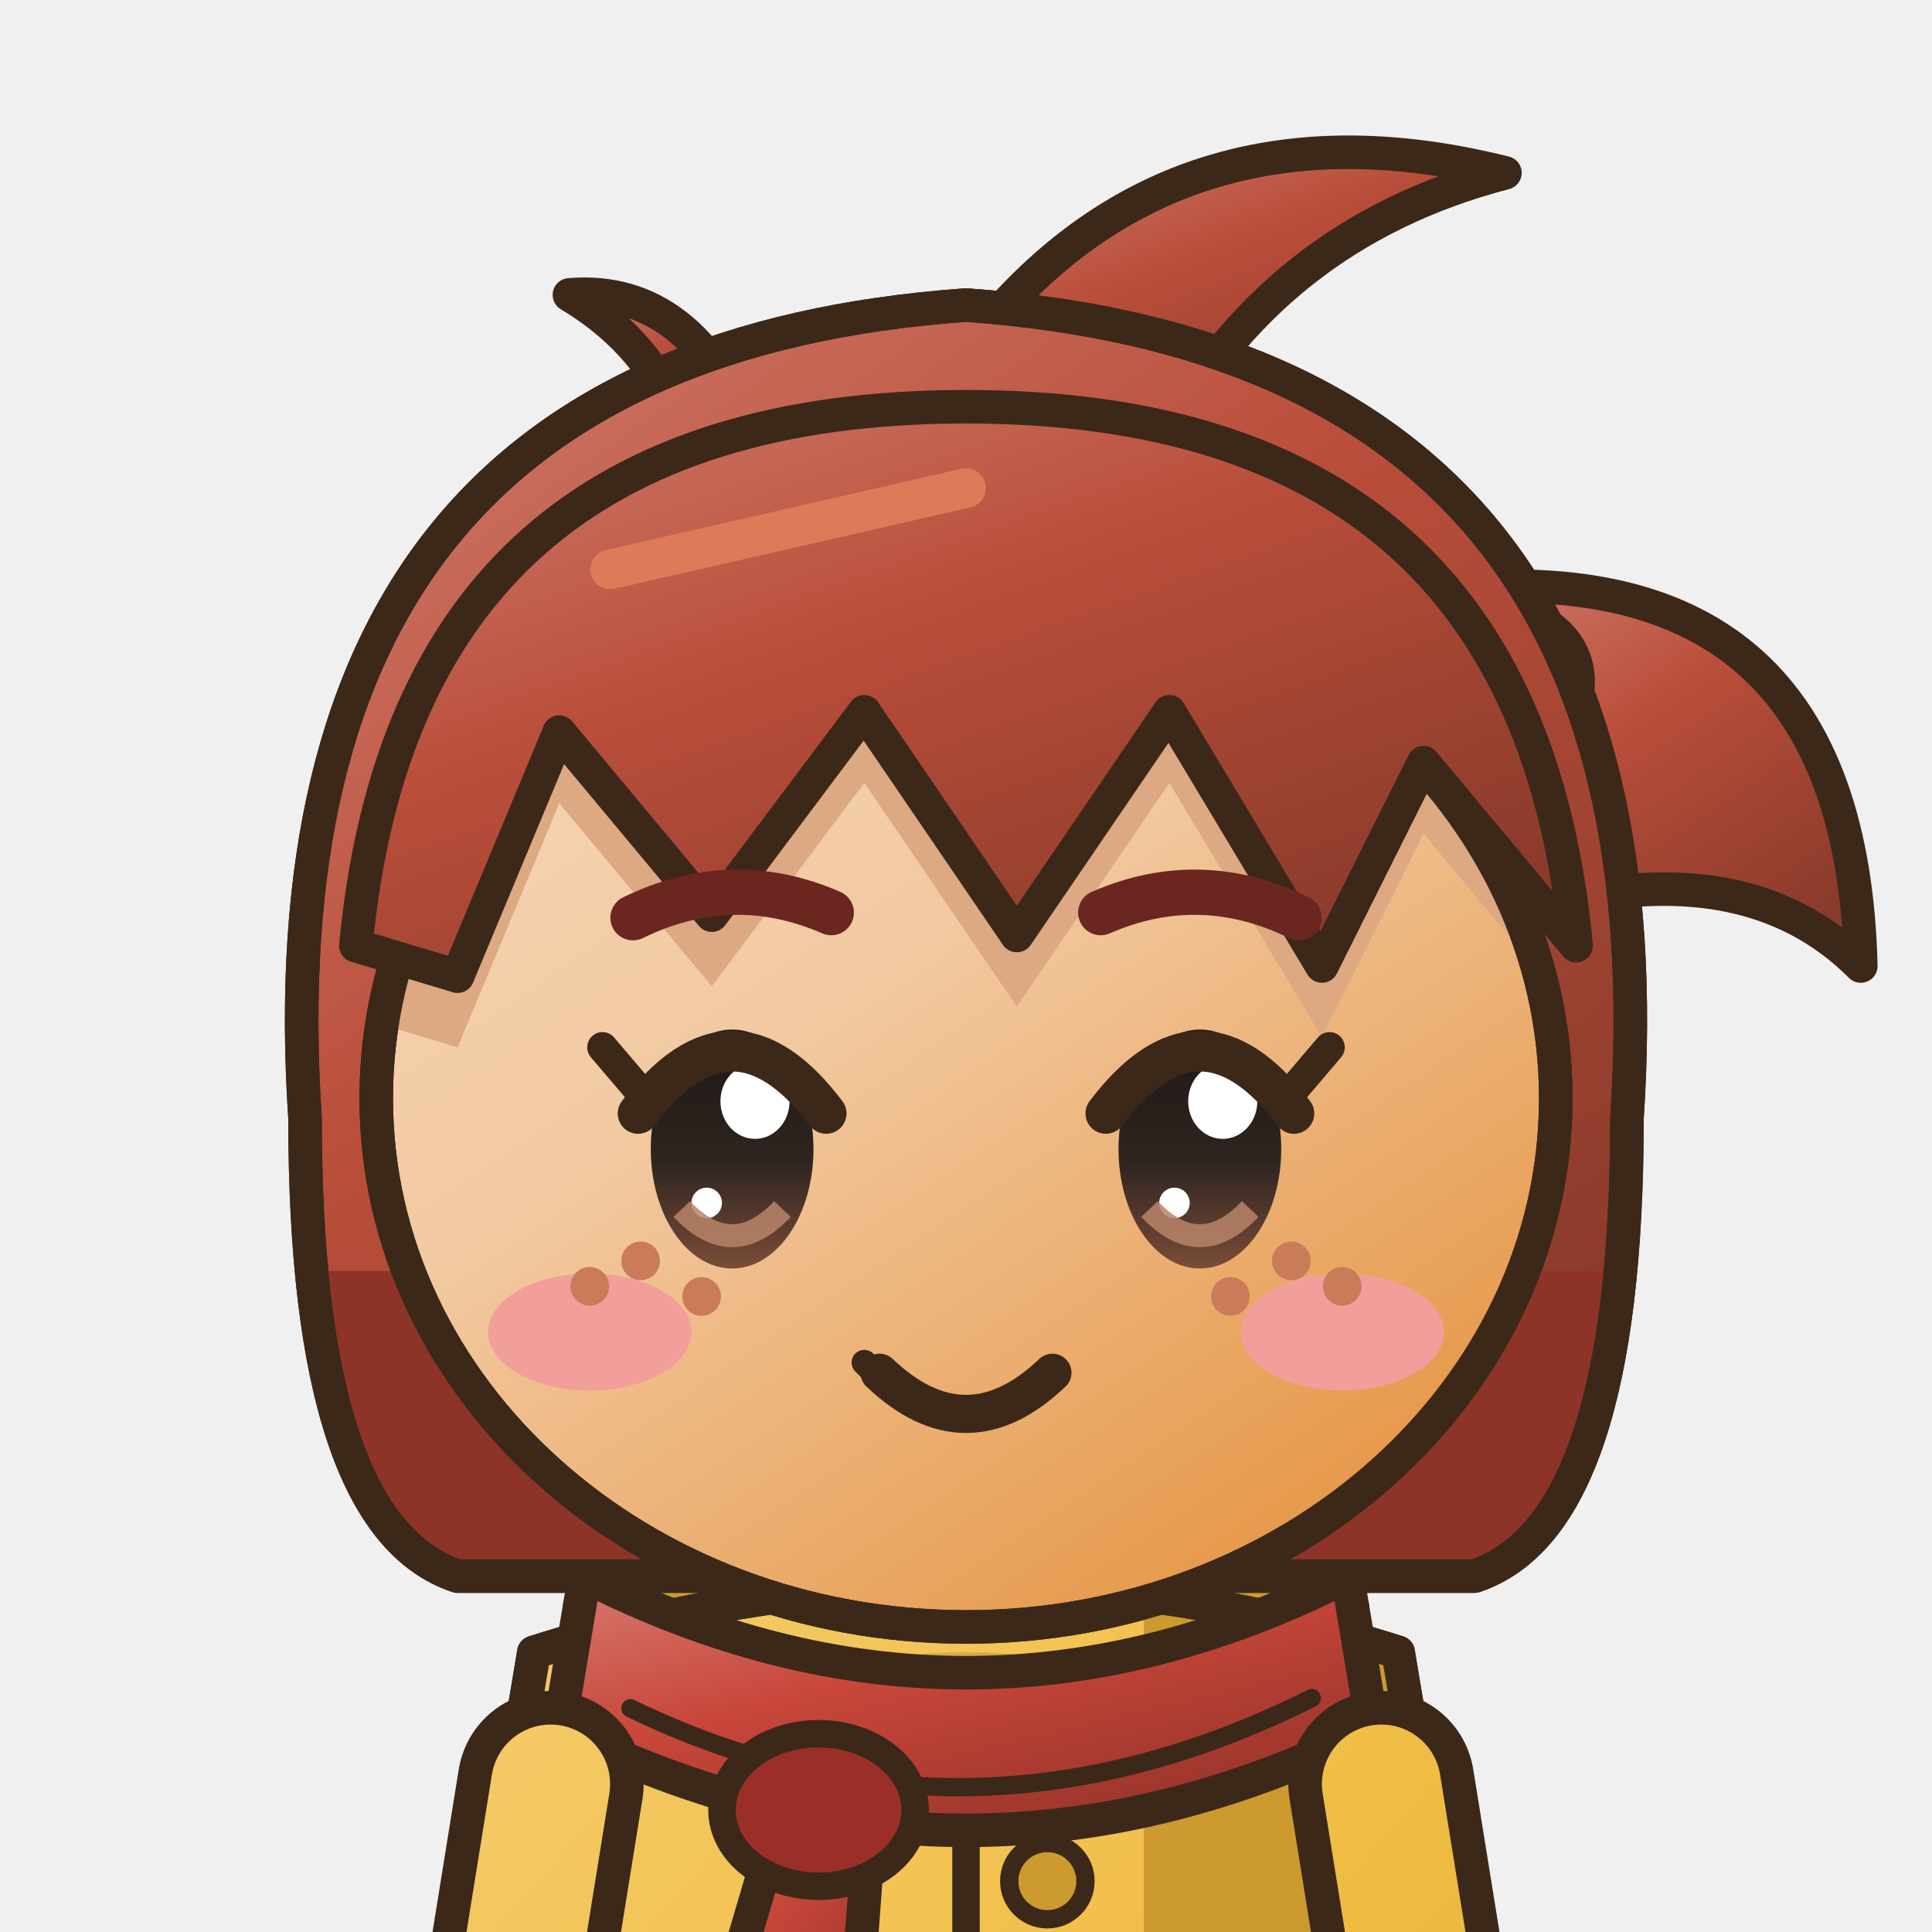
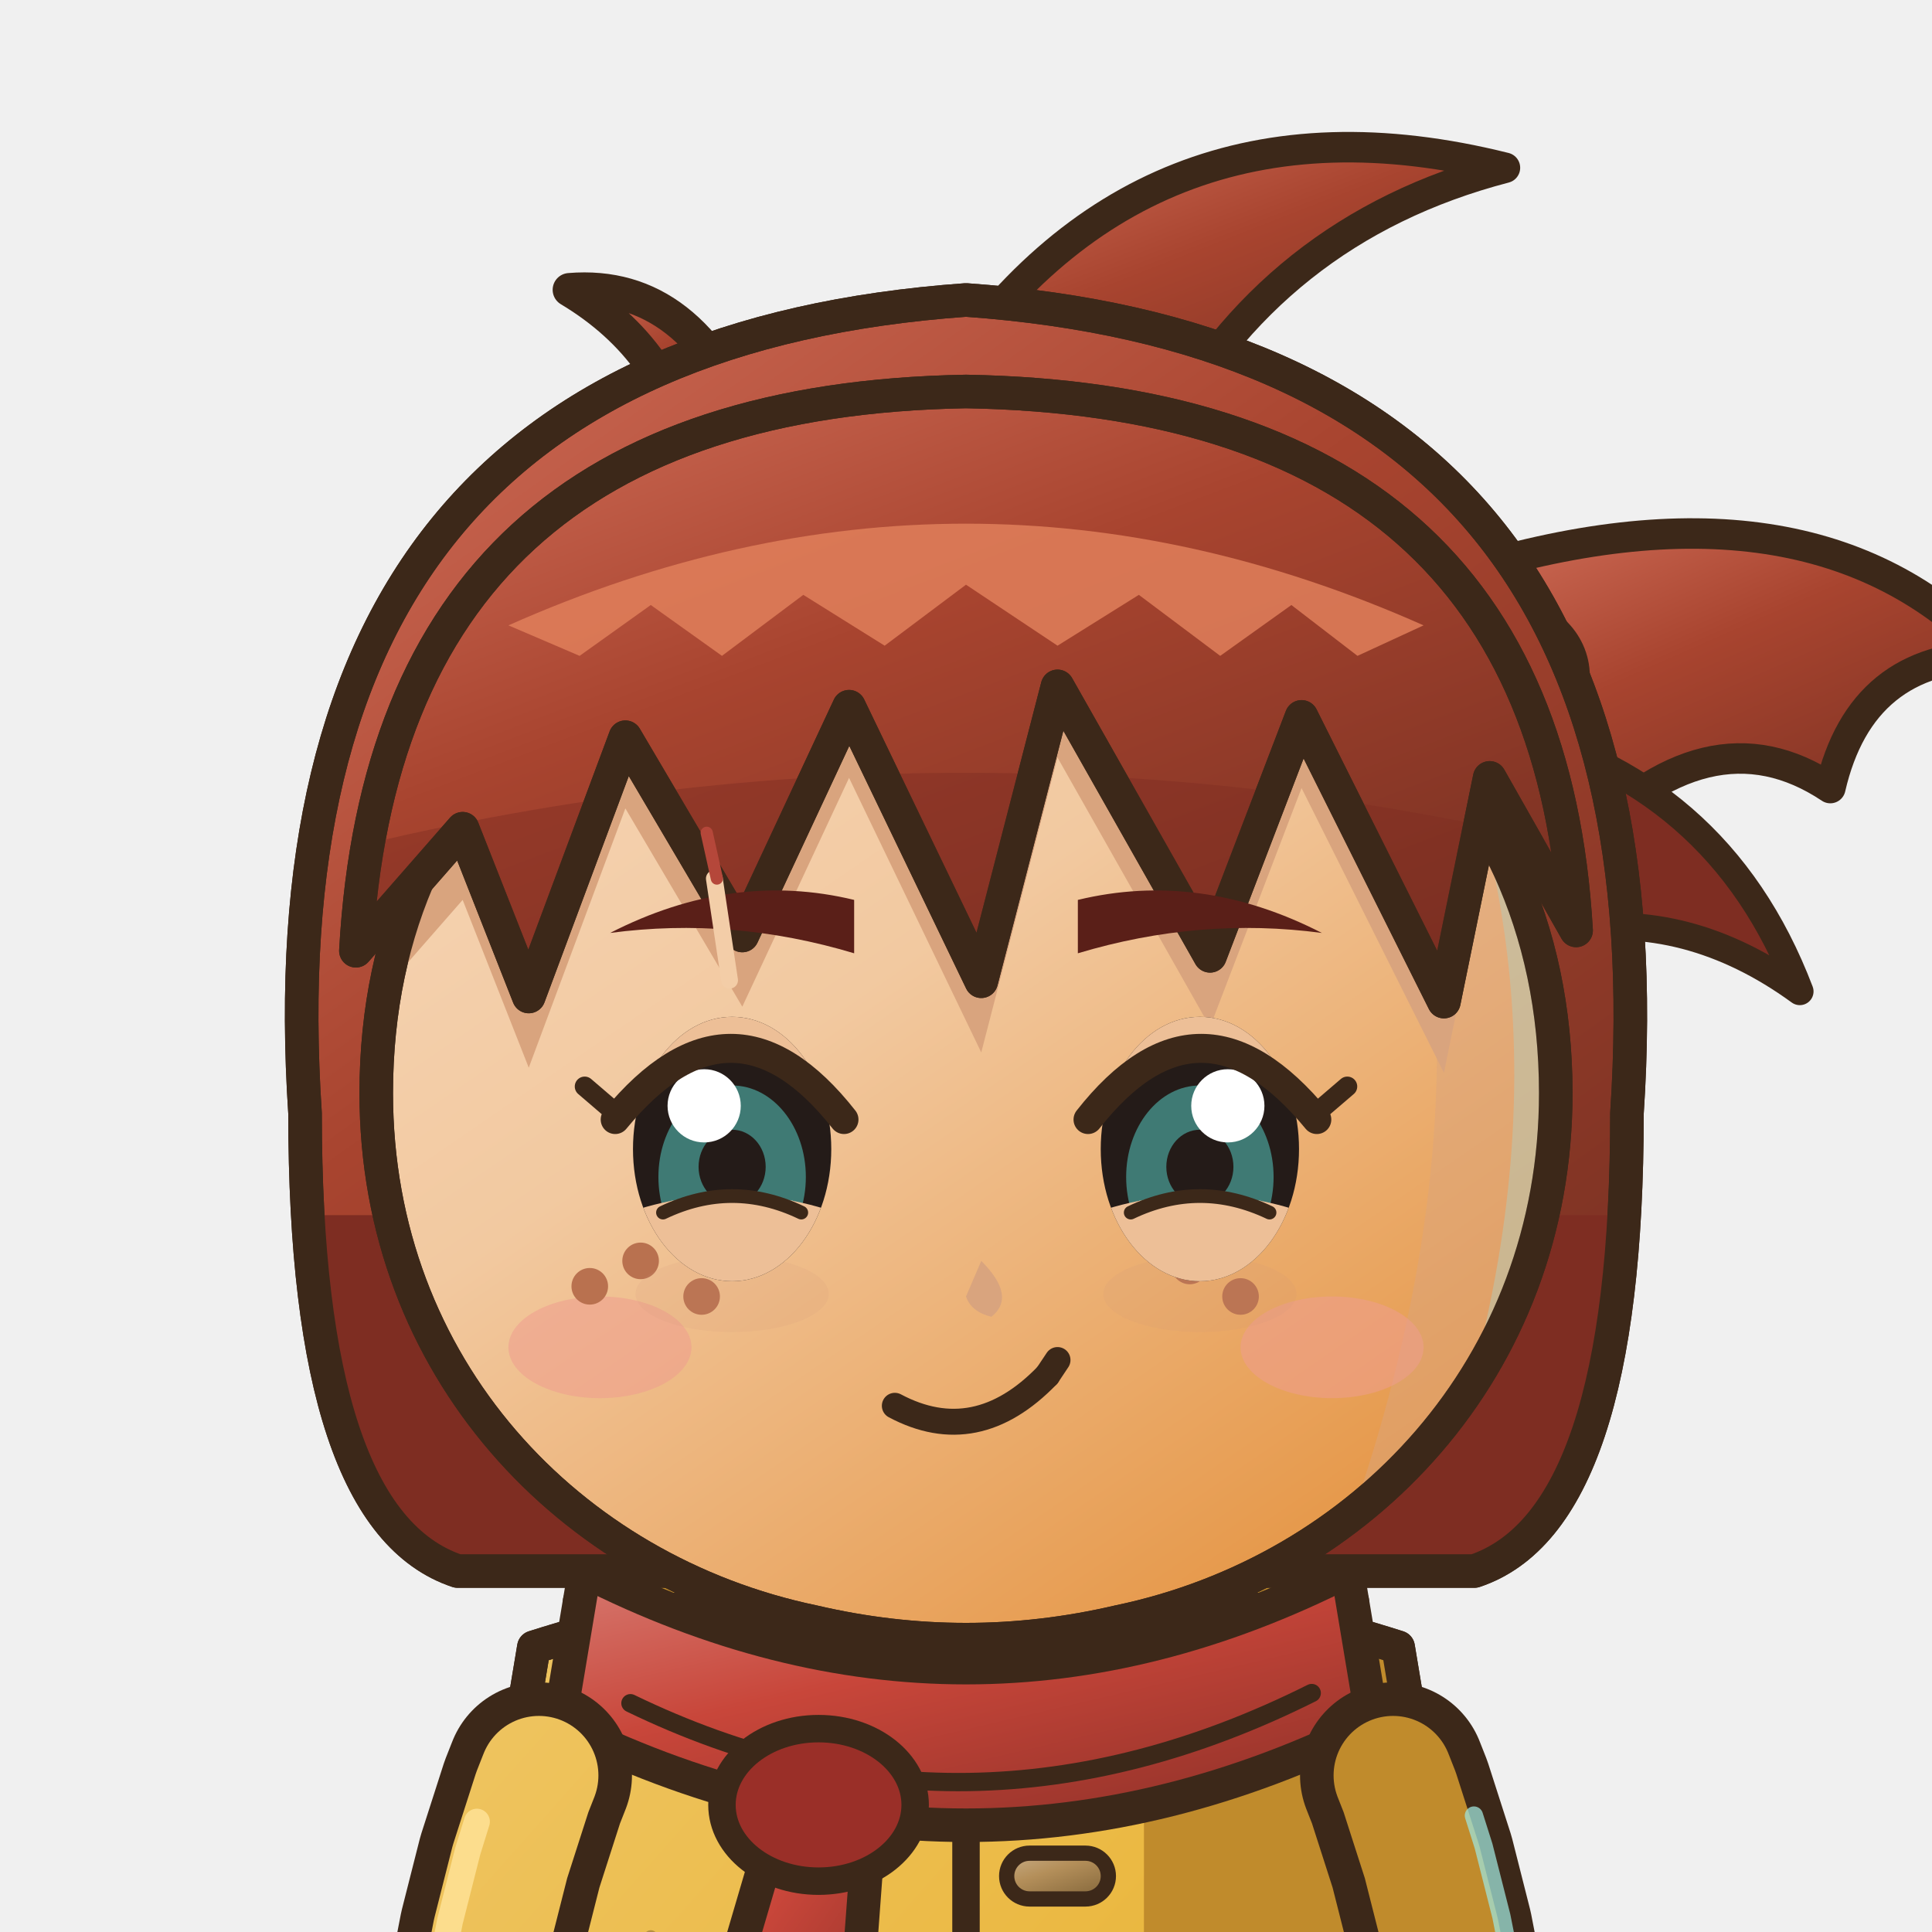
- <svg xmlns="http://www.w3.org/2000/svg" width="384" height="384" viewBox="5 0 38 38">
-   <defs>
-     <linearGradient id="ascontenti" x1="0" y1="0" x2="0" y2="1">
-       <stop offset="0" stop-color="#1E1814" />
-       <stop offset=".55" stop-color="#2E2420" />
-       <stop offset="1" stop-color="#7A4C38" />
-     </linearGradient>
-   </defs>
+ <svg xmlns="http://www.w3.org/2000/svg" width="384" height="384" viewBox="5 0.1 38 38">
  <g>
    <defs>
-       <linearGradient id="ascontentfrontrepos0G0" x1="0" y1="0" x2="0.75" y2="1">
+       <linearGradient id="lorenapcontentsourirefrontrepos0G0" x1="0" y1="0" x2="0.75" y2="1">
        <stop offset="0" stop-color="#F6D8BB" />
        <stop offset="0.45" stop-color="#F2C9A0" />
        <stop offset="1" stop-color="#E59544" />
      </linearGradient>
-       <linearGradient id="ascontentfrontrepos0G0t" gradientUnits="userSpaceOnUse" x1="4" y1="2" x2="42" y2="60">
+       <linearGradient id="lorenapcontentsourirefrontrepos0G0t" gradientUnits="userSpaceOnUse" x1="4" y1="2" x2="42" y2="60">
        <stop offset="0" stop-color="#F6D8BB" />
        <stop offset="0.45" stop-color="#F2C9A0" />
        <stop offset="1" stop-color="#E59544" />
      </linearGradient>
-       <linearGradient id="ascontentfrontrepos0G1" x1="0" y1="0" x2="0.75" y2="1">
+       <linearGradient id="lorenapcontentsourirefrontrepos0G1" x1="0" y1="0" x2="0.75" y2="1">
        <stop offset="0" stop-color="#4F83C0" />
        <stop offset="0.45" stop-color="#2F5684" />
        <stop offset="1" stop-color="#234062" />
      </linearGradient>
-       <linearGradient id="ascontentfrontrepos0G1t" gradientUnits="userSpaceOnUse" x1="6" y1="28" x2="42" y2="60">
+       <linearGradient id="lorenapcontentsourirefrontrepos0G1t" gradientUnits="userSpaceOnUse" x1="6" y1="28" x2="42" y2="60">
        <stop offset="0" stop-color="#4F83C0" />
        <stop offset="0.45" stop-color="#2F5684" />
        <stop offset="1" stop-color="#234062" />
      </linearGradient>
-       <linearGradient id="ascontentfrontrepos0G2" x1="0" y1="0" x2="0.75" y2="1">
-         <stop offset="0" stop-color="#F6D27D" />
-         <stop offset="0.45" stop-color="#F2C04B" />
-         <stop offset="1" stop-color="#DB9E10" />
-       </linearGradient>
-       <linearGradient id="ascontentfrontrepos0G2t" gradientUnits="userSpaceOnUse" x1="6" y1="28" x2="42" y2="60">
-         <stop offset="0" stop-color="#F6D27D" />
-         <stop offset="0.45" stop-color="#F2C04B" />
-         <stop offset="1" stop-color="#DB9E10" />
-       </linearGradient>
-       <linearGradient id="ascontentfrontrepos0G3" x1="0" y1="0" x2="0.75" y2="1">
+       <linearGradient id="lorenapcontentsourirefrontrepos0G2" x1="0" y1="0" x2="0.75" y2="1">
+         <stop offset="0" stop-color="#F1CD78" />
+         <stop offset="0.45" stop-color="#EBB943" />
+         <stop offset="1" stop-color="#CA9415" />
+       </linearGradient>
+       <linearGradient id="lorenapcontentsourirefrontrepos0G2t" gradientUnits="userSpaceOnUse" x1="6" y1="28" x2="42" y2="60">
+         <stop offset="0" stop-color="#F1CD78" />
+         <stop offset="0.45" stop-color="#EBB943" />
+         <stop offset="1" stop-color="#CA9415" />
+       </linearGradient>
+       <linearGradient id="lorenapcontentsourirefrontrepos0G3" x1="0" y1="0" x2="0.75" y2="1">
        <stop offset="0" stop-color="#AD6A3E" />
        <stop offset="0.45" stop-color="#5E3A22" />
        <stop offset="1" stop-color="#462B19" />
      </linearGradient>
-       <linearGradient id="ascontentfrontrepos0G3t" gradientUnits="userSpaceOnUse" x1="4" y1="2" x2="42" y2="60">
+       <linearGradient id="lorenapcontentsourirefrontrepos0G3t" gradientUnits="userSpaceOnUse" x1="4" y1="2" x2="42" y2="60">
        <stop offset="0" stop-color="#AD6A3E" />
        <stop offset="0.45" stop-color="#5E3A22" />
        <stop offset="1" stop-color="#462B19" />
      </linearGradient>
-       <linearGradient id="ascontentfrontrepos0G4" x1="0" y1="0" x2="0.75" y2="1">
-         <stop offset="0" stop-color="#D17C6D" />
-         <stop offset="0.45" stop-color="#B94E3A" />
-         <stop offset="1" stop-color="#893A2B" />
-       </linearGradient>
-       <linearGradient id="ascontentfrontrepos0G4t" gradientUnits="userSpaceOnUse" x1="4" y1="2" x2="42" y2="60">
-         <stop offset="0" stop-color="#D17C6D" />
-         <stop offset="0.45" stop-color="#B94E3A" />
-         <stop offset="1" stop-color="#893A2B" />
-       </linearGradient>
-       <linearGradient id="ascontentfrontrepos0G5" x1="0" y1="0" x2="0.75" y2="1">
+       <linearGradient id="lorenapcontentsourirefrontrepos0G4" x1="0" y1="0" x2="0.75" y2="1">
+         <stop offset="0" stop-color="#D16E59" />
+         <stop offset="0.45" stop-color="#A8442F" />
+         <stop offset="1" stop-color="#7C3223" />
+       </linearGradient>
+       <linearGradient id="lorenapcontentsourirefrontrepos0G4t" gradientUnits="userSpaceOnUse" x1="4" y1="2" x2="42" y2="60">
+         <stop offset="0" stop-color="#D16E59" />
+         <stop offset="0.45" stop-color="#A8442F" />
+         <stop offset="1" stop-color="#7C3223" />
+       </linearGradient>
+       <linearGradient id="lorenapcontentsourirefrontrepos0G5" x1="0" y1="0" x2="0.75" y2="1">
        <stop offset="0" stop-color="#D77A71" />
        <stop offset="0.45" stop-color="#C8463A" />
        <stop offset="1" stop-color="#95332A" />
      </linearGradient>
-       <linearGradient id="ascontentfrontrepos0G5t" gradientUnits="userSpaceOnUse" x1="4" y1="2" x2="42" y2="60">
+       <linearGradient id="lorenapcontentsourirefrontrepos0G5t" gradientUnits="userSpaceOnUse" x1="4" y1="2" x2="42" y2="60">
        <stop offset="0" stop-color="#D77A71" />
        <stop offset="0.45" stop-color="#C8463A" />
        <stop offset="1" stop-color="#95332A" />
      </linearGradient>
-       <linearGradient id="ascontentfrontrepos0G6" x1="0" y1="0" x2="0.75" y2="1">
+       <linearGradient id="lorenapcontentsourirefrontrepos0G6" x1="0" y1="0" x2="0.75" y2="1">
        <stop offset="0" stop-color="#D8BC7D" />
        <stop offset="0.45" stop-color="#C9A24A" />
        <stop offset="1" stop-color="#9D7B2F" />
      </linearGradient>
-       <linearGradient id="ascontentfrontrepos0G6t" gradientUnits="userSpaceOnUse" x1="4" y1="2" x2="42" y2="60">
+       <linearGradient id="lorenapcontentsourirefrontrepos0G6t" gradientUnits="userSpaceOnUse" x1="4" y1="2" x2="42" y2="60">
        <stop offset="0" stop-color="#D8BC7D" />
        <stop offset="0.45" stop-color="#C9A24A" />
        <stop offset="1" stop-color="#9D7B2F" />
      </linearGradient>
+       <linearGradient id="lorenapcontentsourirefrontrepos0G7" x1="0" y1="0" x2="0.75" y2="1">
+         <stop offset="0" stop-color="#C9AE88" />
+         <stop offset="0.45" stop-color="#B48F5A" />
+         <stop offset="1" stop-color="#896B3E" />
+       </linearGradient>
+       <linearGradient id="lorenapcontentsourirefrontrepos0G7t" gradientUnits="userSpaceOnUse" x1="4" y1="2" x2="42" y2="60">
+         <stop offset="0" stop-color="#C9AE88" />
+         <stop offset="0.45" stop-color="#B48F5A" />
+         <stop offset="1" stop-color="#896B3E" />
+       </linearGradient>
+       <linearGradient id="lorenapcontentsourirefrontrepos0G8" x1="0" y1="0" x2="0.75" y2="1">
+         <stop offset="0" stop-color="#F3ECDB" />
+         <stop offset="0.45" stop-color="#F1E9D6" />
+         <stop offset="1" stop-color="#D3BA7E" />
+       </linearGradient>
+       <linearGradient id="lorenapcontentsourirefrontrepos0G8t" gradientUnits="userSpaceOnUse" x1="4" y1="2" x2="42" y2="60">
+         <stop offset="0" stop-color="#F3ECDB" />
+         <stop offset="0.45" stop-color="#F1E9D6" />
+         <stop offset="1" stop-color="#D3BA7E" />
+       </linearGradient>
    </defs>
    <g transform="translate(0 0)">
-       <path d="M16.4,31.6 Q24,27 31.6,31.6 L31.6,33.8 L16.4,33.8 Z" fill="#CC9A2F" stroke="#3C2819" stroke-width="0.66" stroke-linejoin="round" stroke-linecap="round" />
-       <rect x="24.8" y="44.5" width="5.4" height="13.2" rx="1.6" fill="url(#ascontentfrontrepos0G1t)" stroke="#3C2819" stroke-width="0.66" stroke-linejoin="round" stroke-linecap="round" />
-       <rect x="28.6" y="45.1" width="1.1" height="11.6" rx="0.5" fill="#22416A" />
-       <path d="M24.5,56.5 L30.5,56.5 L30.8,60.1 Q27.1,61.9 24.2,60.3 Z" fill="url(#ascontentfrontrepos0G3)" stroke="#3C2819" stroke-width="0.66" stroke-linejoin="round" stroke-linecap="round" />
-       <clipPath id="ascontentfrontrepos0s275565">
+       <path d="M16.4,31.6 Q24,27 31.6,31.6 L31.6,33.8 L16.4,33.8 Z" fill="#C08B2C" stroke="#3C2819" stroke-width="0.66" stroke-linejoin="round" stroke-linecap="round" />
+       <path d="M27.5,44.5 L27.5,50.5 L27.5,57.7" fill="none" stroke="#3C2819" stroke-width="4.56" stroke-linejoin="round" />
+       <path d="M27.5,44.5 L27.5,50.5 L27.5,57.7" fill="none" stroke="url(#lorenapcontentsourirefrontrepos0G1t)" stroke-width="3.24" stroke-linejoin="round" />
+       <path d="M29.35,45.1 L29.35,50.5 L29.35,50.5 L29.35,56.5" fill="none" stroke="#22416A" stroke-width="0.66" stroke-linejoin="round" stroke-linecap="round" />
+       <path d="M24.5,56.5 L30.5,56.5 L30.8,60.1 Q27.1,61.9 24.2,60.3 Z" fill="url(#lorenapcontentsourirefrontrepos0G3)" stroke="#3C2819" stroke-width="0.66" stroke-linejoin="round" stroke-linecap="round" />
+       <clipPath id="lorenapcontentsourirefrontrepos0s275565">
        <path d="M24.5,56.5 L30.5,56.5 L30.8,60.1 Q27.1,61.9 24.2,60.3 Z" />
      </clipPath>
-       <g clip-path="url(#ascontentfrontrepos0s275565)">
+       <g clip-path="url(#lorenapcontentsourirefrontrepos0s275565)">
        <path d="M24.1,59.8 Q27.1,61.5 30.9,59.6 L30.9,62.1 L24.1,62.1 Z" fill="#43281A" />
      </g>
      <path d="M24.5,56.5 L30.5,56.5 L30.8,60.1 Q27.1,61.9 24.2,60.3 Z" fill="none" stroke="#3C2819" stroke-width="0.66" stroke-linejoin="round" stroke-linecap="round" />
      <ellipse cx="26.5" cy="58.1" rx="0.9" ry="0.5" fill="#80583A" stroke="none" />
-       <rect x="17.8" y="44.5" width="5.4" height="13.2" rx="1.6" fill="url(#ascontentfrontrepos0G1t)" stroke="#3C2819" stroke-width="0.66" stroke-linejoin="round" stroke-linecap="round" />
-       <rect x="21.6" y="45.1" width="1.1" height="11.6" rx="0.5" fill="#22416A" />
-       <path d="M17.5,56.5 L23.5,56.5 L23.8,60.1 Q20.1,61.9 17.2,60.3 Z" fill="url(#ascontentfrontrepos0G3)" stroke="#3C2819" stroke-width="0.66" stroke-linejoin="round" stroke-linecap="round" />
-       <clipPath id="ascontentfrontrepos0s205565">
+       <path d="M20.5,44.5 L20.5,50.5 L20.5,57.7" fill="none" stroke="#3C2819" stroke-width="4.56" stroke-linejoin="round" />
+       <path d="M20.5,44.5 L20.5,50.5 L20.5,57.7" fill="none" stroke="url(#lorenapcontentsourirefrontrepos0G1t)" stroke-width="3.24" stroke-linejoin="round" />
+       <path d="M22.35,45.1 L22.35,50.5 L22.35,50.5 L22.35,56.5" fill="none" stroke="#22416A" stroke-width="0.66" stroke-linejoin="round" stroke-linecap="round" />
+       <path d="M17.5,56.5 L23.5,56.5 L23.8,60.1 Q20.1,61.9 17.2,60.3 Z" fill="url(#lorenapcontentsourirefrontrepos0G3)" stroke="#3C2819" stroke-width="0.66" stroke-linejoin="round" stroke-linecap="round" />
+       <clipPath id="lorenapcontentsourirefrontrepos0s205565">
        <path d="M17.5,56.5 L23.5,56.5 L23.8,60.1 Q20.1,61.9 17.2,60.3 Z" />
      </clipPath>
-       <g clip-path="url(#ascontentfrontrepos0s205565)">
+       <g clip-path="url(#lorenapcontentsourirefrontrepos0s205565)">
        <path d="M17.1,59.8 Q20.1,61.5 23.9,59.6 L23.9,62.1 L17.1,62.1 Z" fill="#43281A" />
      </g>
      <path d="M17.5,56.5 L23.5,56.5 L23.8,60.1 Q20.1,61.9 17.2,60.3 Z" fill="none" stroke="#3C2819" stroke-width="0.66" stroke-linejoin="round" stroke-linecap="round" />
      <ellipse cx="19.5" cy="58.1" rx="0.9" ry="0.5" fill="#80583A" stroke="none" />
-       <path d="M15.5,32.5 Q24,29.8 32.5,32.5 L35,47.5 Q24,51 13,47.5 Z" fill="url(#ascontentfrontrepos0G2t)" stroke="#3C2819" stroke-width="0.66" stroke-linejoin="round" stroke-linecap="round" />
-       <clipPath id="ascontentfrontrepos0c">
+       <path d="M15.5,32.5 Q24,29.8 32.5,32.5 L35,47.5 Q24,51 13,47.5 Z" fill="url(#lorenapcontentsourirefrontrepos0G2t)" stroke="#3C2819" stroke-width="0.66" stroke-linejoin="round" stroke-linecap="round" />
+       <clipPath id="lorenapcontentsourirefrontrepos0c">
        <path d="M15.5,32.5 Q24,29.8 32.5,32.5 L35,47.5 Q24,51 13,47.5 Z" />
      </clipPath>
-       <g clip-path="url(#ascontentfrontrepos0c)">
-         <rect x="27.5" y="30" width="10" height="22" fill="#CC9A2F" />
-         <path d="M13,47 Q24,50.2 35,47 L35,52 L13,52 Z" fill="#CC9A2F" />
-         <rect x="14.6" y="34" width="1.4" height="12" rx="0.7" fill="#FFE49A" />
+       <g clip-path="url(#lorenapcontentsourirefrontrepos0c)">
+         <rect x="27.5" y="30" width="12" height="24" fill="#C08B2C" />
+         <path d="M13,45.9 L13.92,46.18 L14.83,46.43 L15.75,46.67 L16.67,46.87 L17.58,47.05 L18.5,47.21 L19.42,47.35 L20.33,47.46 L21.25,47.54 L22.17,47.6 L23.08,47.64 L24,47.65 L24.92,47.64 L25.83,47.6 L26.75,47.54 L27.67,47.46 L28.58,47.35 L29.5,47.21 L30.42,47.05 L31.33,46.87 L32.25,46.67 L33.17,46.43 L34.08,46.18 L35,45.9 L35,54 L13,54 Z" fill="#C08B2C" />
+         <rect x="14.6" y="34" width="1.4" height="9.5" rx="0.7" fill="#FFE49A" />
+         <rect x="34.8" y="33" width="1.2" height="16" fill="#9FE3DA" opacity=".7" />
+         <path d="M17.8,38.2 Q16.9,42.85 17.4,46.9" fill="none" stroke="#3C2819" stroke-width="0.27" opacity=".32" stroke-linecap="round" />
+         <path d="M30.2,38.4 Q31.1,42.95 30.6,47.1" fill="none" stroke="#3C2819" stroke-width="0.27" opacity=".32" stroke-linecap="round" />
      </g>
      <path d="M15.5,32.5 Q24,29.8 32.5,32.5 L35,47.5 Q24,51 13,47.5 Z" fill="none" stroke="#3C2819" stroke-width="0.66" stroke-linejoin="round" stroke-linecap="round" />
-       <path d="M24,33.2 L24,49.6" fill="none" stroke="#3C2819" stroke-width="0.54" stroke-linejoin="round" stroke-linecap="round" />
-       <ellipse cx="25.6" cy="37" rx="0.75" ry="0.75" fill="#CC9A2F" stroke="#3C2819" stroke-width="0.36" stroke-linejoin="round" stroke-linecap="round" />
-       <ellipse cx="25.6" cy="41" rx="0.75" ry="0.75" fill="#CC9A2F" stroke="#3C2819" stroke-width="0.36" stroke-linejoin="round" stroke-linecap="round" />
-       <ellipse cx="25.6" cy="45" rx="0.75" ry="0.75" fill="#CC9A2F" stroke="#3C2819" stroke-width="0.36" stroke-linejoin="round" stroke-linecap="round" />
-       <path d="M16.2,42.5 L20,42.3" fill="none" stroke="#3C2819" stroke-width="0.48" stroke-linejoin="round" stroke-linecap="round" />
-       <g transform="translate(29.4 44.8) rotate(-14)">
-         <rect x="-1.5" y="-4.5" width="3" height="9" rx="0.8" fill="url(#ascontentfrontrepos0G6)" stroke="#3C2819" stroke-width="0.54" />
+       <path d="M24,33.2 L24,49.4" fill="none" stroke="#3C2819" stroke-width="0.54" stroke-linejoin="round" stroke-linecap="round" />
+       <rect x="24.8" y="36.55" width="2" height="0.9" rx="0.45" fill="url(#lorenapcontentsourirefrontrepos0G7)" stroke="#3C2819" stroke-width="0.3" />
+       <rect x="24.8" y="40.55" width="2" height="0.9" rx="0.45" fill="url(#lorenapcontentsourirefrontrepos0G7)" stroke="#3C2819" stroke-width="0.3" />
+       <rect x="24.8" y="44.55" width="2" height="0.9" rx="0.45" fill="url(#lorenapcontentsourirefrontrepos0G7)" stroke="#3C2819" stroke-width="0.3" />
+       <g transform="translate(30 45.6) rotate(-12)">
+         <rect x="-1.5" y="-4.5" width="3" height="9" rx="0.8" fill="url(#lorenapcontentsourirefrontrepos0G6)" stroke="#3C2819" stroke-width="0.54" />
        <rect x="-1.1" y="-3.9" width="0.8" height="7.8" rx="0.4" fill="#F0D58A" />
        <rect x="-1.95" y="-4.9" width="3.9" height="2.1" rx="0.6" fill="#8E6E2C" stroke="#3C2819" stroke-width="0.48" />
-         <line x1="-1.5" y1="0.8" x2="1.5" y2="0.8" stroke="#8E6E2C" stroke-width="0.42" />
+         <path d="M0.6,1.4 l0.5,0.9" stroke="#8E6E2C" stroke-width="0.3" />
      </g>
      <ellipse cx="24" cy="33.6" rx="3.84" ry="1.1" fill="rgba(0,0,0,.13)" stroke="none" />
-       <path d="M16.5,31 Q24,34.8 31.5,31 L32,34 Q24,38 16,34 Z" fill="url(#ascontentfrontrepos0G5)" stroke="#3C2819" stroke-width="0.66" stroke-linejoin="round" stroke-linecap="round" />
+       <path d="M16.5,31 Q24,34.8 31.5,31 L32,34 Q24,38 16,34 Z" fill="url(#lorenapcontentsourirefrontrepos0G5)" stroke="#3C2819" stroke-width="0.66" stroke-linejoin="round" stroke-linecap="round" />
      <path d="M17.4,33.6 Q24,36.8 30.8,33.4" fill="none" stroke="#3C2819" stroke-width="0.36" stroke-linejoin="round" stroke-linecap="round" />
-       <path d="M20.5,35.2 L18.5,42 L21.7,41.4 L22.1,36 Z" fill="url(#ascontentfrontrepos0G5)" stroke="#3C2819" stroke-width="0.66" stroke-linejoin="round" stroke-linecap="round" />
+       <path d="M20.5,35.2 L18.5,42 L21.7,41.4 L22.1,36 Z" fill="url(#lorenapcontentsourirefrontrepos0G5)" stroke="#3C2819" stroke-width="0.66" stroke-linejoin="round" stroke-linecap="round" />
      <ellipse cx="21.1" cy="35.6" rx="1.9" ry="1.5" fill="#9A2F28" stroke="#3C2819" stroke-width="0.54" stroke-linejoin="round" stroke-linecap="round" />
-       <path d="M15.83,35.09 L14.2,45.2" fill="none" stroke="#3C2819" stroke-width="3.66" stroke-linecap="round" stroke-linejoin="round" />
-       <path d="M15.83,35.09 L14.2,45.2" fill="none" stroke="url(#ascontentfrontrepos0G2t)" stroke-width="2.34" stroke-linecap="round" stroke-linejoin="round" />
-       <ellipse cx="14.2" cy="45.2" rx="2.1" ry="2.1" fill="url(#ascontentfrontrepos0G0)" stroke="#3C2819" stroke-width="0.66" stroke-linejoin="round" stroke-linecap="round" />
-       <path d="M32.17,35.09 L33.8,45.2" fill="none" stroke="#3C2819" stroke-width="3.66" stroke-linecap="round" stroke-linejoin="round" />
-       <path d="M32.17,35.09 L33.8,45.2" fill="none" stroke="url(#ascontentfrontrepos0G2t)" stroke-width="2.34" stroke-linecap="round" stroke-linejoin="round" />
-       <ellipse cx="33.8" cy="45.2" rx="2.1" ry="2.1" fill="url(#ascontentfrontrepos0G0)" stroke="#3C2819" stroke-width="0.66" stroke-linejoin="round" stroke-linecap="round" />
-       <path d="M33.4,11.6 Q41.4,10.8 41.6,19 Q39.4,16.8 35.4,17.8 Z" fill="url(#ascontentfrontrepos0G4)" stroke="#3C2819" stroke-width="0.66" stroke-linejoin="round" stroke-linecap="round" />
-       <ellipse cx="34.6" cy="13.4" rx="1.5" ry="1.4" fill="url(#ascontentfrontrepos0G5)" stroke="#3C2819" stroke-width="0.54" stroke-linejoin="round" stroke-linecap="round" />
-       <path d="M23.4,7.8 Q27.4,1.6 34.6,3.4 Q30,4.6 27.8,8.8 Z" fill="url(#ascontentfrontrepos0G4)" stroke="#3C2819" stroke-width="0.66" stroke-linejoin="round" stroke-linecap="round" />
-       <path d="M19.8,8.6 Q18.6,5.6 16.2,5.8 Q18.2,7 18.6,9.2 Z" fill="url(#ascontentfrontrepos0G4)" stroke="#3C2819" stroke-width="0.66" stroke-linejoin="round" stroke-linecap="round" />
-       <path d="M11,22 Q10,7 24,6 Q38,7 37,22 Q37,30 34,31 L14,31 Q11,30 11,22 Z" fill="url(#ascontentfrontrepos0G4)" stroke="#3C2819" stroke-width="0.66" stroke-linejoin="round" stroke-linecap="round" />
-       <clipPath id="ascontentfrontrepos0h">
+       <path d="M15.6,35.02 L15.6,35.02 L15.47,35.35 L15.03,36.72 L14.68,38.1 L14.41,39.49 L14.23,40.9 L14.13,42.32 L14.12,43.75 L14.2,45.2" fill="none" stroke="#3C2819" stroke-width="3.66" stroke-linecap="round" stroke-linejoin="round" />
+       <path d="M15.6,35.02 L15.6,35.02 L15.47,35.35 L15.03,36.72 L14.68,38.1 L14.41,39.49 L14.23,40.9 L14.13,42.32 L14.12,43.75 L14.2,45.2" fill="none" stroke="url(#lorenapcontentsourirefrontrepos0G2t)" stroke-width="2.34" stroke-linecap="round" stroke-linejoin="round" />
+       <path d="M14.38,35.93 L14.2,36.51 L13.85,37.89 L13.57,39.33 L13.54,39.55" fill="none" stroke="#FFE49A" stroke-width="0.51" stroke-linecap="round" stroke-linejoin="round" opacity=".8" />
+       <path d="M12.72,39.83 L13.93,40.79" fill="none" stroke="#3C2819" stroke-width="0.24" stroke-linecap="round" stroke-linejoin="round" opacity=".3" />
+       <path d="M12.24,41.47 Q14.1,42.77 16.13,41.74 L16.07,43.62 Q14.11,44.77 12.17,43.59 Z" fill="#C5993A" />
+       <path d="M12.24,41.47 Q14.1,42.77 16.13,41.74" fill="none" stroke="#3C2819" stroke-width="0.27" stroke-linecap="round" stroke-linejoin="round" />
+       <path d="M11.98,42.33 L11.98,43.43 L14.71,43.45 L14.71,42.35 Z" fill="url(#lorenapcontentsourirefrontrepos0G2t)" stroke="#3C2819" stroke-width="0.27" stroke-linejoin="round" />
+       <ellipse cx="14.2" cy="45.2" rx="2.1" ry="2.1" fill="url(#lorenapcontentsourirefrontrepos0G0)" stroke="#3C2819" stroke-width="0.66" stroke-linejoin="round" stroke-linecap="round" />
+       <path d="M32.4,35.02 L32.4,35.02 L32.53,35.35 L32.97,36.72 L33.32,38.1 L33.59,39.49 L33.77,40.9 L33.87,42.32 L33.88,43.75 L33.8,45.2" fill="none" stroke="#3C2819" stroke-width="3.66" stroke-linecap="round" stroke-linejoin="round" />
+       <path d="M32.4,35.02 L32.4,35.02 L32.53,35.35 L32.97,36.72 L33.32,38.1 L33.59,39.49 L33.77,40.9 L33.87,42.32 L33.88,43.75 L33.8,45.2" fill="none" stroke="#C08B2C" stroke-width="2.34" stroke-linecap="round" stroke-linejoin="round" />
+       <path d="M33.99,35.81 L34.18,36.41 L34.53,37.79 L34.82,39.25 L34.85,39.5" fill="none" stroke="#9FE3DA" stroke-width="0.36" stroke-linecap="round" stroke-linejoin="round" opacity=".75" />
+       <path d="M35.28,39.83 L34.07,40.79" fill="none" stroke="#3C2819" stroke-width="0.24" stroke-linecap="round" stroke-linejoin="round" opacity=".3" />
+       <path d="M31.87,41.74 Q33.9,42.77 35.76,41.47 L35.83,43.59 Q33.89,44.77 31.93,43.62 Z" fill="#A37528" />
+       <path d="M31.87,41.74 Q33.9,42.77 35.76,41.47" fill="none" stroke="#3C2819" stroke-width="0.27" stroke-linecap="round" stroke-linejoin="round" />
+       <path d="M31.73,42.36 L31.73,43.46 L34.46,43.45 L34.46,42.35 Z" fill="url(#lorenapcontentsourirefrontrepos0G2t)" stroke="#3C2819" stroke-width="0.27" stroke-linejoin="round" />
+       <ellipse cx="33.8" cy="45.2" rx="2.1" ry="2.1" fill="url(#lorenapcontentsourirefrontrepos0G0)" stroke="#3C2819" stroke-width="0.66" stroke-linejoin="round" stroke-linecap="round" />
+       <path d="M33.6,11.4 Q40.6,9.2 44.2,13 Q41.6,13 41,15.6 Q38.6,14 36,16.8 Q35.6,13.4 33.6,11.4 Z" fill="url(#lorenapcontentsourirefrontrepos0G4)" stroke="#3C2819" stroke-width="0.6" stroke-linejoin="round" stroke-linecap="round">
+         <animate attributeName="d" dur="1.7s" begin="0s" repeatCount="indefinite" values="M33.6,11.4 Q40.6,9.2 44.2,13 Q41.6,13 41,15.6 Q38.6,14 36,16.8 Q35.6,13.4 33.6,11.4 Z;M33.6,11.4 Q40.4,10.2 43.4,15.4 Q40.8,14.6 40.2,17.2 Q38,15.2 36,16.8 Q35.6,13.4 33.6,11.4 Z;M33.6,11.4 Q40.6,9.2 44.2,13 Q41.6,13 41,15.6 Q38.6,14 36,16.8 Q35.6,13.4 33.6,11.4 Z" keyTimes="0;.5;1" calcMode="spline" keySplines=".45 0 .55 1;.45 0 .55 1" />
+       </path>
+       <path d="M34.4,14.4 Q38.8,15.4 40.4,19.6 Q38.2,18 35.8,18.4 Z" fill="#7E2D22" stroke="#3C2819" stroke-width="0.54" stroke-linejoin="round" stroke-linecap="round">
+         <animate attributeName="d" dur="1.7s" begin="-.4s" repeatCount="indefinite" values="M34.4,14.4 Q38.8,15.4 40.4,19.6 Q38.2,18 35.8,18.4 Z;M34.4,14.4 Q38.4,16.4 39.2,21 Q37.4,18.8 35.8,18.4 Z;M34.4,14.4 Q38.8,15.4 40.4,19.6 Q38.2,18 35.8,18.4 Z" keyTimes="0;.5;1" calcMode="spline" keySplines=".45 0 .55 1;.45 0 .55 1" />
+       </path>
+       <ellipse cx="34.6" cy="13.4" rx="1.4" ry="1.3" fill="url(#lorenapcontentsourirefrontrepos0G5)" stroke="#3C2819" stroke-width="0.54" stroke-linejoin="round" stroke-linecap="round" />
+       <path d="M23.4,7.8 Q27.4,1.6 34.6,3.4 Q30,4.6 27.8,8.8 Z" fill="url(#lorenapcontentsourirefrontrepos0G4)" stroke="#3C2819" stroke-width="0.6" stroke-linejoin="round" stroke-linecap="round">
+         <animate attributeName="d" dur="1.7s" begin="-.2s" repeatCount="indefinite" values="M23.4,7.8 Q27.4,1.6 34.6,3.4 Q30,4.6 27.8,8.8 Z;M23.4,7.8 Q27.8,2.4 34.8,5 Q30.2,5.4 27.8,8.8 Z;M23.4,7.8 Q27.4,1.6 34.6,3.4 Q30,4.6 27.8,8.8 Z" keyTimes="0;.5;1" calcMode="spline" keySplines=".45 0 .55 1;.45 0 .55 1" />
+       </path>
+       <path d="M19.8,8.6 Q18.6,5.6 16.2,5.8 Q18.2,7 18.6,9.2 Z" fill="url(#lorenapcontentsourirefrontrepos0G4)" stroke="#3C2819" stroke-width="0.66" stroke-linejoin="round" stroke-linecap="round" />
+       <path d="M11,22 Q10,7 24,6 Q38,7 37,22 Q37,30 34,31 L14,31 Q11,30 11,22 Z" fill="url(#lorenapcontentsourirefrontrepos0G4)" stroke="#3C2819" stroke-width="0.66" stroke-linejoin="round" stroke-linecap="round" />
+       <clipPath id="lorenapcontentsourirefrontrepos0frontsourireh">
        <path d="M11,22 Q10,7 24,6 Q38,7 37,22 Q37,30 34,31 L14,31 Q11,30 11,22 Z" />
      </clipPath>
-       <g clip-path="url(#ascontentfrontrepos0h)">
-         <rect x="8" y="25" width="32" height="8" fill="#8E3328" />
+       <g clip-path="url(#lorenapcontentsourirefrontrepos0frontsourireh)">
+         <rect x="8" y="24" width="32" height="9" fill="#7E2D22" />
+         <path d="M35.4,10 Q38.6,18 36.4,30 L40,30 L40,10 Z" fill="#9FE3DA" opacity=".85" transform="translate(0 0)" />
      </g>
      <path d="M11,22 Q10,7 24,6 Q38,7 37,22 Q37,30 34,31 L14,31 Q11,30 11,22 Z" fill="none" stroke="#3C2819" stroke-width="0.66" stroke-linejoin="round" stroke-linecap="round" />
-       <path d="M12.4,21.6 a11.6,10.4 0 1,0 23.2,0 a11.6,10.4 0 1,0 -23.2,0 Z" fill="url(#ascontentfrontrepos0G0)" stroke="#3C2819" stroke-width="0.66" stroke-linejoin="round" stroke-linecap="round" />
-       <clipPath id="ascontentfrontrepos0f">
-         <path d="M12.4,21.6 a11.6,10.4 0 1,0 23.2,0 a11.6,10.4 0 1,0 -23.2,0 Z" />
-       </clipPath>
-       <g clip-path="url(#ascontentfrontrepos0f)">
-         <path d="M12,18.6 Q13,8 24,8 Q35,8 36,18.6 L33,15 L31,19 L28,14 L25,18.4 L22,14 L19,18 L16,14.4 L14,19.2 Z" fill="#DDA982" transform="translate(0 1.4)" />
-         <ellipse cx="16.6" cy="26.2" rx="2" ry="1.15" fill="#F29E9A" stroke="none" />
-         <ellipse cx="31.4" cy="26.2" rx="2" ry="1.15" fill="#F29E9A" stroke="none" />
-         <ellipse cx="17.6" cy="24.8" rx="0.38" ry="0.38" fill="#C97B5A" stroke="none" />
-         <ellipse cx="18.8" cy="25.5" rx="0.38" ry="0.38" fill="#C97B5A" stroke="none" />
-         <ellipse cx="16.6" cy="25.3" rx="0.38" ry="0.38" fill="#C97B5A" stroke="none" />
-         <ellipse cx="30.4" cy="24.8" rx="0.38" ry="0.38" fill="#C97B5A" stroke="none" />
-         <ellipse cx="29.2" cy="25.5" rx="0.38" ry="0.38" fill="#C97B5A" stroke="none" />
-         <ellipse cx="31.4" cy="25.3" rx="0.38" ry="0.38" fill="#C97B5A" stroke="none" />
-       </g>
-       <path d="M12.4,21.6 a11.6,10.4 0 1,0 23.2,0 a11.6,10.4 0 1,0 -23.2,0 Z" fill="none" stroke="#3C2819" stroke-width="0.66" stroke-linejoin="round" stroke-linecap="round" />
-       <path d="M12,18.6 Q13,8 24,8 Q35,8 36,18.6 L33,15 L31,19 L28,14 L25,18.4 L22,14 L19,18 L16,14.4 L14,19.2 Z" fill="url(#ascontentfrontrepos0G4)" stroke="#3C2819" stroke-width="0.66" stroke-linejoin="round" stroke-linecap="round" />
-       <line x1="17" y1="11.2" x2="24" y2="9.6" stroke="#DE7A57" stroke-width="0.78" stroke-linecap="round" />
-     </g>
-     <path d="M17.45,18.05 Q19.4,17.1 21.35,17.95" fill="none" stroke="#6B2620" stroke-width="0.89" stroke-linecap="round" />
-     <path d="M30.55,18.05 Q28.6,17.1 26.65,17.95" fill="none" stroke="#6B2620" stroke-width="0.89" stroke-linecap="round" />
-     <path d="M22.3,27 Q24,28.62 25.7,27" fill="none" stroke="#3C2819" stroke-width="0.75" stroke-linejoin="round" stroke-linecap="round" />
-     <path d="M22,26.8 L22.4,27.2" fill="none" stroke="#3C2819" stroke-width="0.5" stroke-linejoin="round" stroke-linecap="round" />
-     <g>
-       <animate attributeName="opacity" values="1;0;1" keyTimes="0;0.92;0.966" calcMode="discrete" dur="3s" repeatCount="indefinite" />
-       <ellipse cx="19.4" cy="22.6" rx="1.6" ry="2.35" fill="url(#ascontenti)" />
-       <ellipse cx="19.85" cy="21.66" rx="0.68" ry="0.74" fill="#FFFFFF" />
-       <ellipse cx="18.9" cy="23.66" rx="0.3" ry="0.3" fill="#FFFFFF" />
-       <path d="M18.41,23.78 Q19.4,24.83 20.39,23.78" fill="none" stroke="#B88468" stroke-width="0.45" opacity=".85" />
-       <path d="M17.55,21.9 Q19.4,19.45 21.25,21.9" fill="none" stroke="#3C2819" stroke-width="0.8" stroke-linejoin="round" stroke-linecap="round" />
-       <path d="M17.65,21.54 L16.85,20.6" fill="none" stroke="#3C2819" stroke-width="0.6" stroke-linejoin="round" stroke-linecap="round" />
-       <ellipse cx="28.6" cy="22.6" rx="1.6" ry="2.35" fill="url(#ascontenti)" />
-       <ellipse cx="29.05" cy="21.66" rx="0.68" ry="0.74" fill="#FFFFFF" />
-       <ellipse cx="28.1" cy="23.66" rx="0.3" ry="0.3" fill="#FFFFFF" />
-       <path d="M27.61,23.78 Q28.6,24.83 29.59,23.78" fill="none" stroke="#B88468" stroke-width="0.45" opacity=".85" />
-       <path d="M26.75,21.9 Q28.6,19.45 30.45,21.9" fill="none" stroke="#3C2819" stroke-width="0.8" stroke-linejoin="round" stroke-linecap="round" />
-       <path d="M30.35,21.54 L31.15,20.6" fill="none" stroke="#3C2819" stroke-width="0.6" stroke-linejoin="round" stroke-linecap="round" />
-     </g>
-     <g opacity="0">
-       <animate attributeName="opacity" values="0;1;0" keyTimes="0;0.92;0.966" calcMode="discrete" dur="3s" repeatCount="indefinite" />
-       <path d="M17.55,22.9 Q19.4,24.3 21.25,22.9" fill="none" stroke="#3C2819" stroke-width="0.8" stroke-linejoin="round" stroke-linecap="round" />
-       <path d="M17.6,22.9 L16.9,22.4" fill="none" stroke="#3C2819" stroke-width="0.6" stroke-linejoin="round" stroke-linecap="round" />
-       <path d="M26.75,22.9 Q28.6,24.3 30.45,22.9" fill="none" stroke="#3C2819" stroke-width="0.8" stroke-linejoin="round" stroke-linecap="round" />
-       <path d="M30.4,22.9 L31.1,22.4" fill="none" stroke="#3C2819" stroke-width="0.6" stroke-linejoin="round" stroke-linecap="round" />
+       <path d="M12.4,21.6 C12.4,15 17.6,11.2 24,11.2 C30.4,11.2 35.6,15 35.6,21.6 C35.6,27 31.8,31 27,32 Q24,32.7 21,32 C16.2,31 12.4,27 12.4,21.6 Z" fill="url(#lorenapcontentsourirefrontrepos0G0)" stroke="#3C2819" stroke-width="0.66" stroke-linejoin="round" stroke-linecap="round" />
+       <clipPath id="lorenapcontentsourirefrontrepos0frontsouriref">
+         <path d="M12.4,21.6 C12.4,15 17.6,11.2 24,11.2 C30.4,11.2 35.6,15 35.6,21.6 C35.6,27 31.8,31 27,32 Q24,32.7 21,32 C16.2,31 12.4,27 12.4,21.6 Z" />
+       </clipPath>
+       <g clip-path="url(#lorenapcontentsourirefrontrepos0frontsouriref)">
+         <path d="M12,18.8 Q12.6,8 24,7.8 Q35.4,8 36,18.4 L34.3,15.4 L33.4,19.8 L30.6,14.2 L28.8,18.9 L25.8,13.6 L24.3,19.4 L21.7,14 L19.6,18.5 L17.3,14.6 L15.4,19.7 L14.1,16.4 Z" fill="#D9A47E" transform="translate(0 1.4)" />
+         <g transform="translate(0 0)">
+           <path d="M33.4,14 Q36.6,22 32.4,31.6 L37,31.6 L37,14 Z" fill="#9FE3DA" opacity=".55" />
+           <path d="M31.8,13 Q35,21 31.2,31 L33.6,31 Q37,21 33.6,13 Z" fill="#D9A47E" opacity=".45" />
+         </g>
+         <ellipse cx="16.8" cy="26.6" rx="1.8" ry="1" fill="#EE9C8E" stroke="none" opacity=".55" />
+         <ellipse cx="31.2" cy="26.6" rx="1.8" ry="1" fill="#EE9C8E" stroke="none" opacity=".55" />
+         <ellipse cx="17.6" cy="24.9" rx="0.36" ry="0.36" fill="#B9714F" stroke="none" />
+         <ellipse cx="18.8" cy="25.6" rx="0.36" ry="0.36" fill="#B9714F" stroke="none" />
+         <ellipse cx="16.6" cy="25.4" rx="0.36" ry="0.36" fill="#B9714F" stroke="none" />
+         <ellipse cx="29.4" cy="25.6" rx="0.36" ry="0.36" fill="#B9714F" stroke="none" />
+         <ellipse cx="28.4" cy="25" rx="0.36" ry="0.36" fill="#B9714F" stroke="none" />
+       </g>
+       <path d="M12.4,21.6 C12.4,15 17.6,11.2 24,11.2 C30.4,11.2 35.6,15 35.6,21.6 C35.6,27 31.8,31 27,32 Q24,32.7 21,32 C16.2,31 12.4,27 12.4,21.6 Z" fill="none" stroke="#3C2819" stroke-width="0.66" stroke-linejoin="round" stroke-linecap="round" />
+       <g transform="translate(0 0)">
+         <path d="M24.3,24.9 Q25,25.6 24.5,26 Q24.1,25.9 24,25.6 Z" fill="#D9A47E" stroke="none" />
+       </g>
+       <path d="M22.6,27.75 Q24.2,28.6 25.6,27.15" fill="none" stroke="#3C2819" stroke-width="0.51" stroke-linejoin="round" stroke-linecap="round" />
+       <path d="M25.6,27.15 l0.2,-0.3" fill="none" stroke="#3C2819" stroke-width="0.51" stroke-linejoin="round" stroke-linecap="round" />
+       <path d="M12,18.8 Q12.6,8 24,7.8 Q35.4,8 36,18.4 L34.3,15.4 L33.4,19.8 L30.6,14.2 L28.8,18.9 L25.8,13.6 L24.3,19.4 L21.7,14 L19.6,18.5 L17.3,14.6 L15.4,19.7 L14.1,16.4 Z" fill="url(#lorenapcontentsourirefrontrepos0G4)" stroke="#3C2819" stroke-width="0.66" stroke-linejoin="round" stroke-linecap="round" />
+       <clipPath id="lorenapcontentsourirefrontrepos0frontsourireb">
+         <path d="M12,18.8 Q12.6,8 24,7.8 Q35.4,8 36,18.4 L34.3,15.4 L33.4,19.8 L30.6,14.2 L28.8,18.9 L25.8,13.6 L24.3,19.4 L21.7,14 L19.6,18.5 L17.3,14.6 L15.4,19.7 L14.1,16.4 Z" />
+       </clipPath>
+       <g clip-path="url(#lorenapcontentsourirefrontrepos0frontsourireb)">
+         <g transform="translate(0 0)">
+           <path d="M15,12.4 Q24,8.4 33,12.4 L31.7,13 L30.4,12 L29,13 L27.4,11.8 L25.8,12.8 L24,11.6 L22.4,12.8 L20.8,11.8 L19.2,13 L17.8,12 L16.4,13 Z" fill="#E07F5A" opacity=".85" />
+         </g>
+         <path d="M11,17 Q24,13.6 37,17 L37,20 L11,20 Z" fill="#7E2D22" opacity=".45" />
+       </g>
+       <path d="M12,18.8 Q12.6,8 24,7.8 Q35.4,8 36,18.4 L34.3,15.4 L33.4,19.8 L30.6,14.2 L28.8,18.9 L25.8,13.6 L24.3,19.4 L21.7,14 L19.6,18.5 L17.3,14.6 L15.4,19.7 L14.1,16.4 Z" fill="none" stroke="#3C2819" stroke-width="0.66" stroke-linejoin="round" stroke-linecap="round" />
+       <path d="M21.8,17.8 Q19.4,17.22 17,18.45 Q19.4,18.13 21.8,18.85 Z" fill="#5A1F18" stroke="none" />
+       <line x1="19.05" y1="17.38" x2="19.35" y2="19.38" stroke="url(#lorenapcontentsourirefrontrepos0G0t)" stroke-width="0.33" stroke-linecap="round" />
+       <line x1="18.9" y1="16.48" x2="19.1" y2="17.38" stroke="#B5473A" stroke-width="0.24" stroke-linecap="round" />
+       <path d="M26.2,17.8 Q28.6,17.22 31,18.45 Q28.6,18.13 26.2,18.85 Z" fill="#5A1F18" stroke="none" />
+       <ellipse cx="19.4" cy="25.55" rx="1.9" ry="0.75" fill="#C98D7A" stroke="none" opacity="0.12" />
+       <clipPath id="lorenapcontentsourirefrontrepos0frontsouriree0">
+         <path d="M17.45,22.7 a1.95,2.6 0 1,0 3.9,0 a1.95,2.6 0 1,0 -3.9,0 Z" />
+       </clipPath>
+       <g clip-path="url(#lorenapcontentsourirefrontrepos0frontsouriree0)">
+         <ellipse cx="19.4" cy="22.7" rx="1.95" ry="2.6" fill="#241B18" stroke="none" />
+         <ellipse cx="19.4" cy="23.25" rx="1.45" ry="1.8" fill="#3F7A74" stroke="none" />
+         <path d="M18.2,23.7 Q19.4,25.2 20.6,23.7 Q19.4,24.4 18.2,23.7 Z" fill="#8CC9BC" stroke="none" />
+         <ellipse cx="19.4" cy="23.05" rx="0.66" ry="0.73" fill="#241B18" stroke="none" />
+         <ellipse cx="18.85" cy="21.85" rx="0.72" ry="0.72" fill="#FFFFFF" stroke="none" />
+         <ellipse cx="19.85" cy="23.85" rx="0.28" ry="0.28" fill="#FFFFFF" stroke="none" />
+         <path d="M17.1,22.12 Q19.4,19.32 21.6,22.12 L21.6,18.1 L17.1,18.1 Z" fill="#EDBF97" stroke="none" />
+         <path d="M16.95,24.1 Q19.4,23.1 21.85,24.1 L21.85,26.3 L16.95,26.3 Z" fill="#EDBF97" stroke="none" />
+       </g>
+       <path d="M17.1,22.12 Q19.4,19.32 21.6,22.12" fill="none" stroke="#3C2819" stroke-width="0.57" stroke-linejoin="round" stroke-linecap="round" />
+       <path d="M17.2,22.07 l-0.7,-0.6" fill="none" stroke="#3C2819" stroke-width="0.39" stroke-linejoin="round" stroke-linecap="round" />
+       <path d="M18.04,23.95 Q19.4,23.3 20.76,23.95" fill="none" stroke="#3C2819" stroke-width="0.27" stroke-linejoin="round" stroke-linecap="round" />
+       <ellipse cx="28.6" cy="25.55" rx="1.9" ry="0.75" fill="#C98D7A" stroke="none" opacity="0.12" />
+       <clipPath id="lorenapcontentsourirefrontrepos0frontsouriree1">
+         <path d="M26.65,22.7 a1.95,2.6 0 1,0 3.9,0 a1.95,2.6 0 1,0 -3.9,0 Z" />
+       </clipPath>
+       <g clip-path="url(#lorenapcontentsourirefrontrepos0frontsouriree1)">
+         <ellipse cx="28.6" cy="22.7" rx="1.95" ry="2.6" fill="#241B18" stroke="none" />
+         <ellipse cx="28.6" cy="23.25" rx="1.45" ry="1.8" fill="#3F7A74" stroke="none" />
+         <path d="M27.4,23.7 Q28.6,25.2 29.8,23.7 Q28.6,24.4 27.4,23.7 Z" fill="#8CC9BC" stroke="none" />
+         <ellipse cx="28.6" cy="23.05" rx="0.66" ry="0.73" fill="#241B18" stroke="none" />
+         <ellipse cx="29.15" cy="21.85" rx="0.72" ry="0.72" fill="#FFFFFF" stroke="none" />
+         <ellipse cx="28.15" cy="23.85" rx="0.28" ry="0.28" fill="#FFFFFF" stroke="none" />
+         <path d="M30.9,22.12 Q28.6,19.32 26.4,22.12 L26.4,18.1 L30.9,18.1 Z" fill="#EDBF97" stroke="none" />
+         <path d="M26.15,24.1 Q28.6,23.1 31.05,24.1 L31.05,26.3 L26.15,26.3 Z" fill="#EDBF97" stroke="none" />
+       </g>
+       <path d="M30.9,22.12 Q28.6,19.32 26.4,22.12" fill="none" stroke="#3C2819" stroke-width="0.57" stroke-linejoin="round" stroke-linecap="round" />
+       <path d="M30.8,22.07 l0.7,-0.6" fill="none" stroke="#3C2819" stroke-width="0.39" stroke-linejoin="round" stroke-linecap="round" />
+       <path d="M27.24,23.95 Q28.6,23.3 29.97,23.95" fill="none" stroke="#3C2819" stroke-width="0.27" stroke-linejoin="round" stroke-linecap="round" />
    </g>
    <g opacity="1">
      <animate attributeName="opacity" values="1;0" keyTimes="0;0.13" calcMode="discrete" dur="1000ms" begin="-1000ms" repeatCount="indefinite" />
    </g>
    <g opacity="0">
      <animate attributeName="opacity" values="1;0" keyTimes="0;0.13" calcMode="discrete" dur="1000ms" begin="-875ms" repeatCount="indefinite" />
    </g>
    <g opacity="0">
      <animate attributeName="opacity" values="1;0" keyTimes="0;0.13" calcMode="discrete" dur="1000ms" begin="-750ms" repeatCount="indefinite" />
    </g>
    <g opacity="0">
      <animate attributeName="opacity" values="1;0" keyTimes="0;0.13" calcMode="discrete" dur="1000ms" begin="-625ms" repeatCount="indefinite" />
    </g>
    <g opacity="0">
      <animate attributeName="opacity" values="1;0" keyTimes="0;0.13" calcMode="discrete" dur="1000ms" begin="-500ms" repeatCount="indefinite" />
    </g>
    <g opacity="0">
      <animate attributeName="opacity" values="1;0" keyTimes="0;0.13" calcMode="discrete" dur="1000ms" begin="-375ms" repeatCount="indefinite" />
    </g>
    <g opacity="0">
      <animate attributeName="opacity" values="1;0" keyTimes="0;0.13" calcMode="discrete" dur="1000ms" begin="-250ms" repeatCount="indefinite" />
    </g>
    <g opacity="0">
      <animate attributeName="opacity" values="1;0" keyTimes="0;0.13" calcMode="discrete" dur="1000ms" begin="-125ms" repeatCount="indefinite" />
    </g>
  </g>
</svg>
